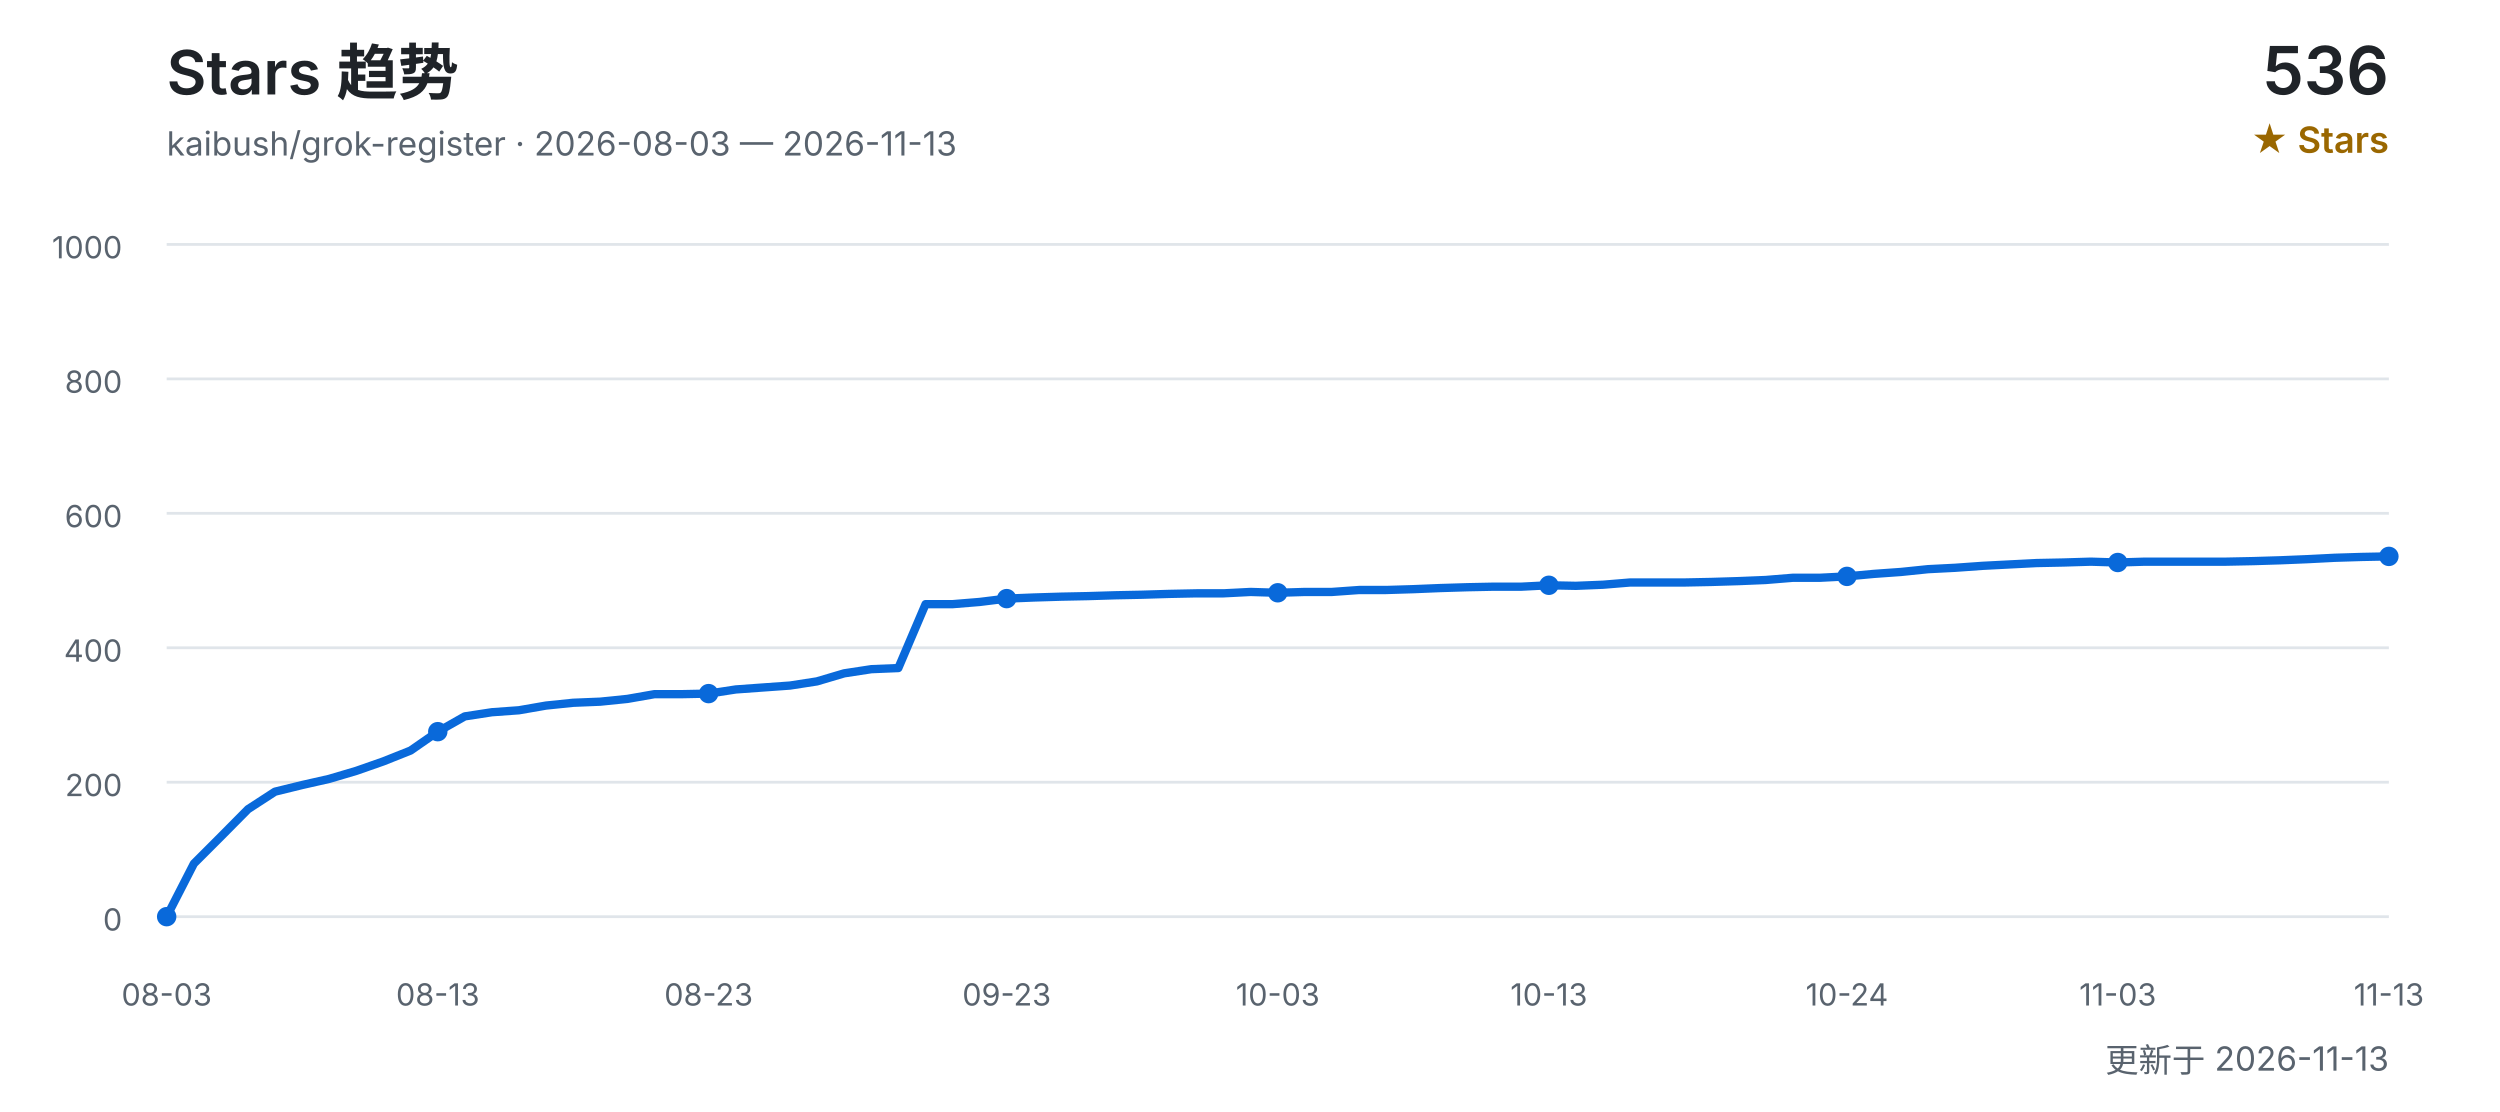
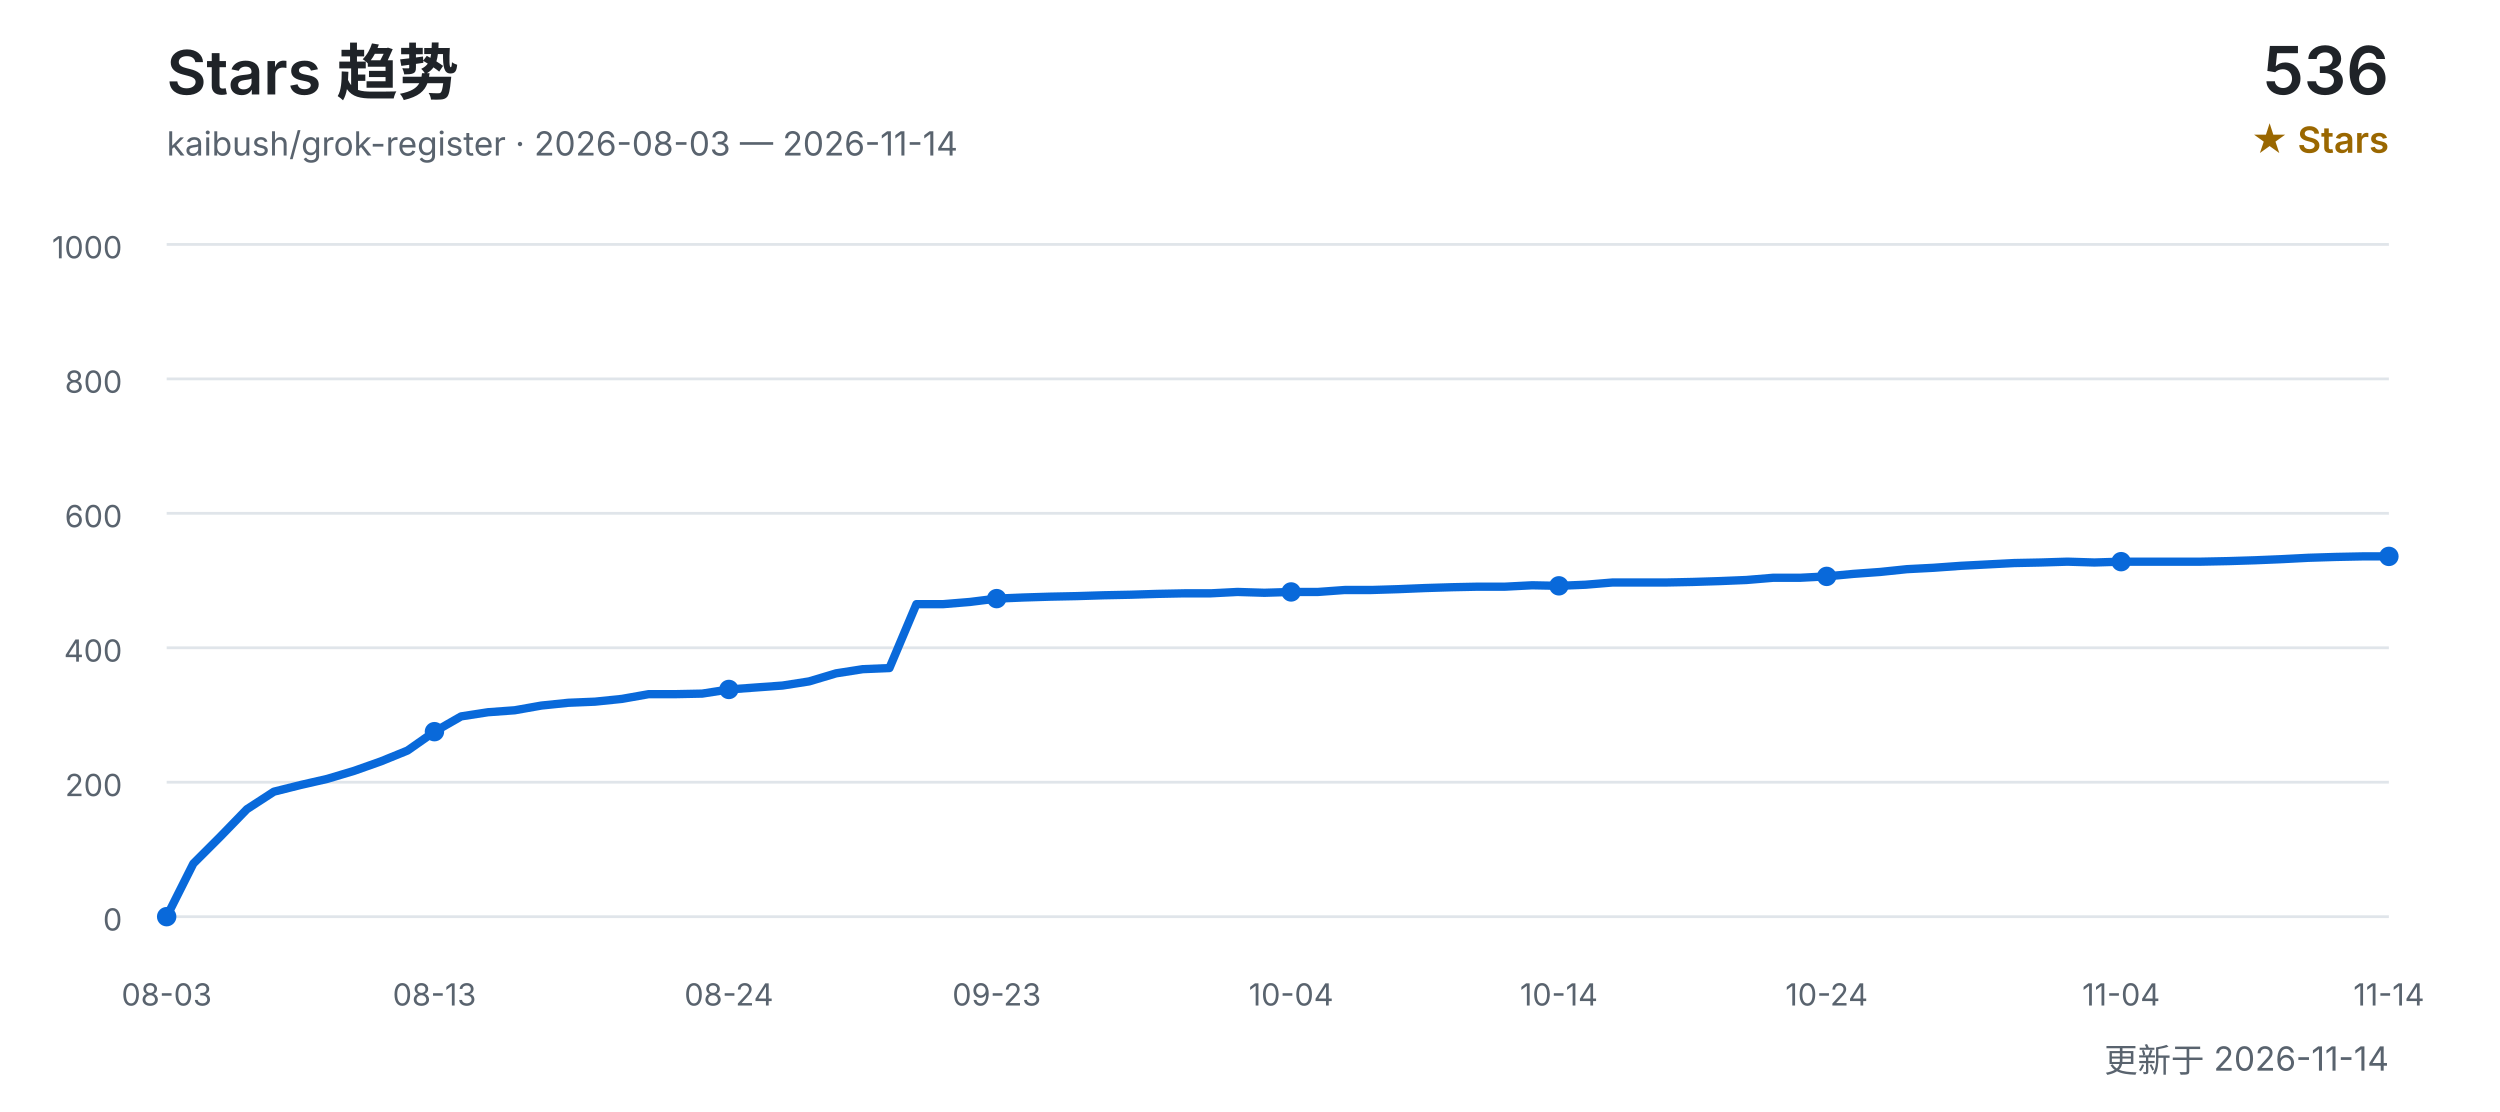
<svg xmlns="http://www.w3.org/2000/svg" width="900" height="400" viewBox="0 0 900 400" role="img" aria-labelledby="title desc">
  <defs>
    <style>
      text { font-family: Inter, "Segoe UI", Arial, "Noto Sans CJK SC", sans-serif; }
      .title { fill: #1f2328; font-size: 22px; font-weight: 600; }
      .subtitle { fill: #59636e; font-size: 12px; }
      .count { fill: #1f2328; font-size: 24px; font-weight: 600; }
      .count-label { fill: #9a6700; font-size: 13px; font-weight: 600; }
      .grid { stroke: #d0d7de; stroke-width: 1; opacity: 0.65; }
      .axis { fill: #59636e; font-size: 11px; }
      .line { fill: none; stroke: #0969da; stroke-width: 3; stroke-linecap: round; stroke-linejoin: round; }
      .point { fill: #0969da; }
    </style>
  </defs>
  <text x="60" y="34" class="title">Stars 趋势</text>
-   <text x="60" y="56" class="subtitle">kaibush/grok-register · 2026-08-03 — 2026-11-13</text>
+   <text x="60" y="56" class="subtitle">kaibush/grok-register · 2026-08-03 — 2026-11-14</text>
  <text x="860" y="34" class="count" text-anchor="end">536</text>
  <text x="860" y="55" class="count-label" text-anchor="end">★ Stars</text>
  <line x1="60" y1="330.0" x2="860" y2="330.0" class="grid" />
  <text x="44" y="335.0" class="axis" text-anchor="end">0</text>
  <line x1="60" y1="281.6" x2="860" y2="281.6" class="grid" />
  <text x="44" y="286.6" class="axis" text-anchor="end">200</text>
  <line x1="60" y1="233.2" x2="860" y2="233.2" class="grid" />
  <text x="44" y="238.2" class="axis" text-anchor="end">400</text>
  <line x1="60" y1="184.8" x2="860" y2="184.8" class="grid" />
  <text x="44" y="189.8" class="axis" text-anchor="end">600</text>
  <line x1="60" y1="136.4" x2="860" y2="136.4" class="grid" />
  <text x="44" y="141.4" class="axis" text-anchor="end">800</text>
  <line x1="60" y1="88.0" x2="860" y2="88.0" class="grid" />
  <text x="44" y="93.0" class="axis" text-anchor="end">1000</text>
-   <polyline points="60.0,330.0 69.8,310.9 79.5,301.2 89.3,291.3 99.0,285.0 108.8,282.6 118.5,280.4 128.3,277.5 138.0,274.1 147.8,270.2 157.6,263.4 167.3,257.9 177.1,256.4 186.8,255.7 196.6,254.0 206.3,253.0 216.1,252.6 225.9,251.6 235.6,249.9 245.4,249.9 255.1,249.7 264.9,248.2 274.6,247.5 284.4,246.8 294.1,245.3 303.9,242.4 313.7,240.9 323.4,240.5 333.2,217.5 342.9,217.5 352.7,216.7 362.4,215.5 372.2,215.1 382.0,214.8 391.7,214.6 401.5,214.3 411.2,214.1 421.0,213.8 430.7,213.6 440.5,213.6 450.2,213.1 460.0,213.4 469.8,213.1 479.5,213.1 489.3,212.4 499.0,212.4 508.8,212.1 518.5,211.7 528.3,211.4 538.0,211.2 547.8,211.2 557.6,210.7 567.3,210.9 577.1,210.5 586.8,209.7 596.6,209.7 606.3,209.7 616.1,209.5 625.9,209.2 635.6,208.8 645.4,208.0 655.1,208.0 664.9,207.5 674.6,206.6 684.4,205.9 694.1,204.9 703.9,204.4 713.7,203.7 723.4,203.2 733.2,202.7 742.9,202.5 752.7,202.2 762.4,202.5 772.2,202.2 782.0,202.2 791.7,202.2 801.5,202.2 811.2,202.0 821.0,201.7 830.7,201.3 840.5,200.8 850.2,200.5 860.0,200.3" class="line" />
+   <polyline points="60.0,330.0 69.6,310.9 79.3,301.2 88.9,291.3 98.6,285.0 108.2,282.6 117.8,280.4 127.5,277.5 137.1,274.1 146.7,270.2 156.4,263.4 166.0,257.9 175.7,256.4 185.3,255.7 194.9,254.0 204.6,253.0 214.2,252.6 223.9,251.6 233.5,249.9 243.1,249.9 252.8,249.7 262.4,248.2 272.0,247.5 281.7,246.8 291.3,245.3 301.0,242.4 310.6,240.9 320.2,240.5 329.9,217.5 339.5,217.5 349.2,216.7 358.8,215.5 368.4,215.1 378.1,214.8 387.7,214.6 397.3,214.3 407.0,214.1 416.6,213.8 426.3,213.6 435.9,213.6 445.5,213.1 455.2,213.4 464.8,213.1 474.5,213.1 484.1,212.4 493.7,212.4 503.4,212.1 513.0,211.7 522.7,211.4 532.3,211.2 541.9,211.2 551.6,210.7 561.2,210.9 570.8,210.5 580.5,209.7 590.1,209.7 599.8,209.7 609.4,209.5 619.0,209.2 628.7,208.8 638.3,208.0 648.0,208.0 657.6,207.5 667.2,206.6 676.9,205.9 686.5,204.9 696.1,204.4 705.8,203.7 715.4,203.2 725.1,202.7 734.7,202.5 744.3,202.2 754.0,202.5 763.6,202.2 773.3,202.2 782.9,202.2 792.5,202.2 802.2,202.0 811.8,201.7 821.4,201.3 831.1,200.8 840.7,200.5 850.4,200.3 860.0,200.3" class="line" />
  <text x="60.0" y="362" class="axis" text-anchor="middle">08-03</text>
  <circle cx="60.0" cy="330.0" r="3.5" class="point" />
-   <text x="157.6" y="362" class="axis" text-anchor="middle">08-13</text>
-   <circle cx="157.6" cy="263.4" r="3.5" class="point" />
-   <text x="255.1" y="362" class="axis" text-anchor="middle">08-23</text>
-   <circle cx="255.1" cy="249.7" r="3.5" class="point" />
-   <text x="362.4" y="362" class="axis" text-anchor="middle">09-23</text>
-   <circle cx="362.4" cy="215.5" r="3.5" class="point" />
-   <text x="460.0" y="362" class="axis" text-anchor="middle">10-03</text>
-   <circle cx="460.0" cy="213.4" r="3.5" class="point" />
-   <text x="557.6" y="362" class="axis" text-anchor="middle">10-13</text>
-   <circle cx="557.6" cy="210.7" r="3.5" class="point" />
-   <text x="664.9" y="362" class="axis" text-anchor="middle">10-24</text>
-   <circle cx="664.9" cy="207.5" r="3.5" class="point" />
-   <text x="762.4" y="362" class="axis" text-anchor="middle">11-03</text>
-   <circle cx="762.4" cy="202.5" r="3.5" class="point" />
-   <text x="860.0" y="362" class="axis" text-anchor="middle">11-13</text>
+   <text x="156.4" y="362" class="axis" text-anchor="middle">08-13</text>
+   <circle cx="156.4" cy="263.4" r="3.5" class="point" />
+   <text x="262.4" y="362" class="axis" text-anchor="middle">08-24</text>
+   <circle cx="262.4" cy="248.2" r="3.5" class="point" />
+   <text x="358.8" y="362" class="axis" text-anchor="middle">09-23</text>
+   <circle cx="358.8" cy="215.5" r="3.5" class="point" />
+   <text x="464.8" y="362" class="axis" text-anchor="middle">10-04</text>
+   <circle cx="464.8" cy="213.1" r="3.5" class="point" />
+   <text x="561.2" y="362" class="axis" text-anchor="middle">10-14</text>
+   <circle cx="561.2" cy="210.9" r="3.5" class="point" />
+   <text x="657.6" y="362" class="axis" text-anchor="middle">10-24</text>
+   <circle cx="657.6" cy="207.5" r="3.5" class="point" />
+   <text x="763.6" y="362" class="axis" text-anchor="middle">11-04</text>
+   <circle cx="763.6" cy="202.2" r="3.5" class="point" />
+   <text x="860.0" y="362" class="axis" text-anchor="middle">11-14</text>
  <circle cx="860.0" cy="200.3" r="3.5" class="point" />
-   <text x="860" y="386" class="subtitle" text-anchor="end">更新于 2026-11-13</text>
+   <text x="860" y="386" class="subtitle" text-anchor="end">更新于 2026-11-14</text>
</svg>
